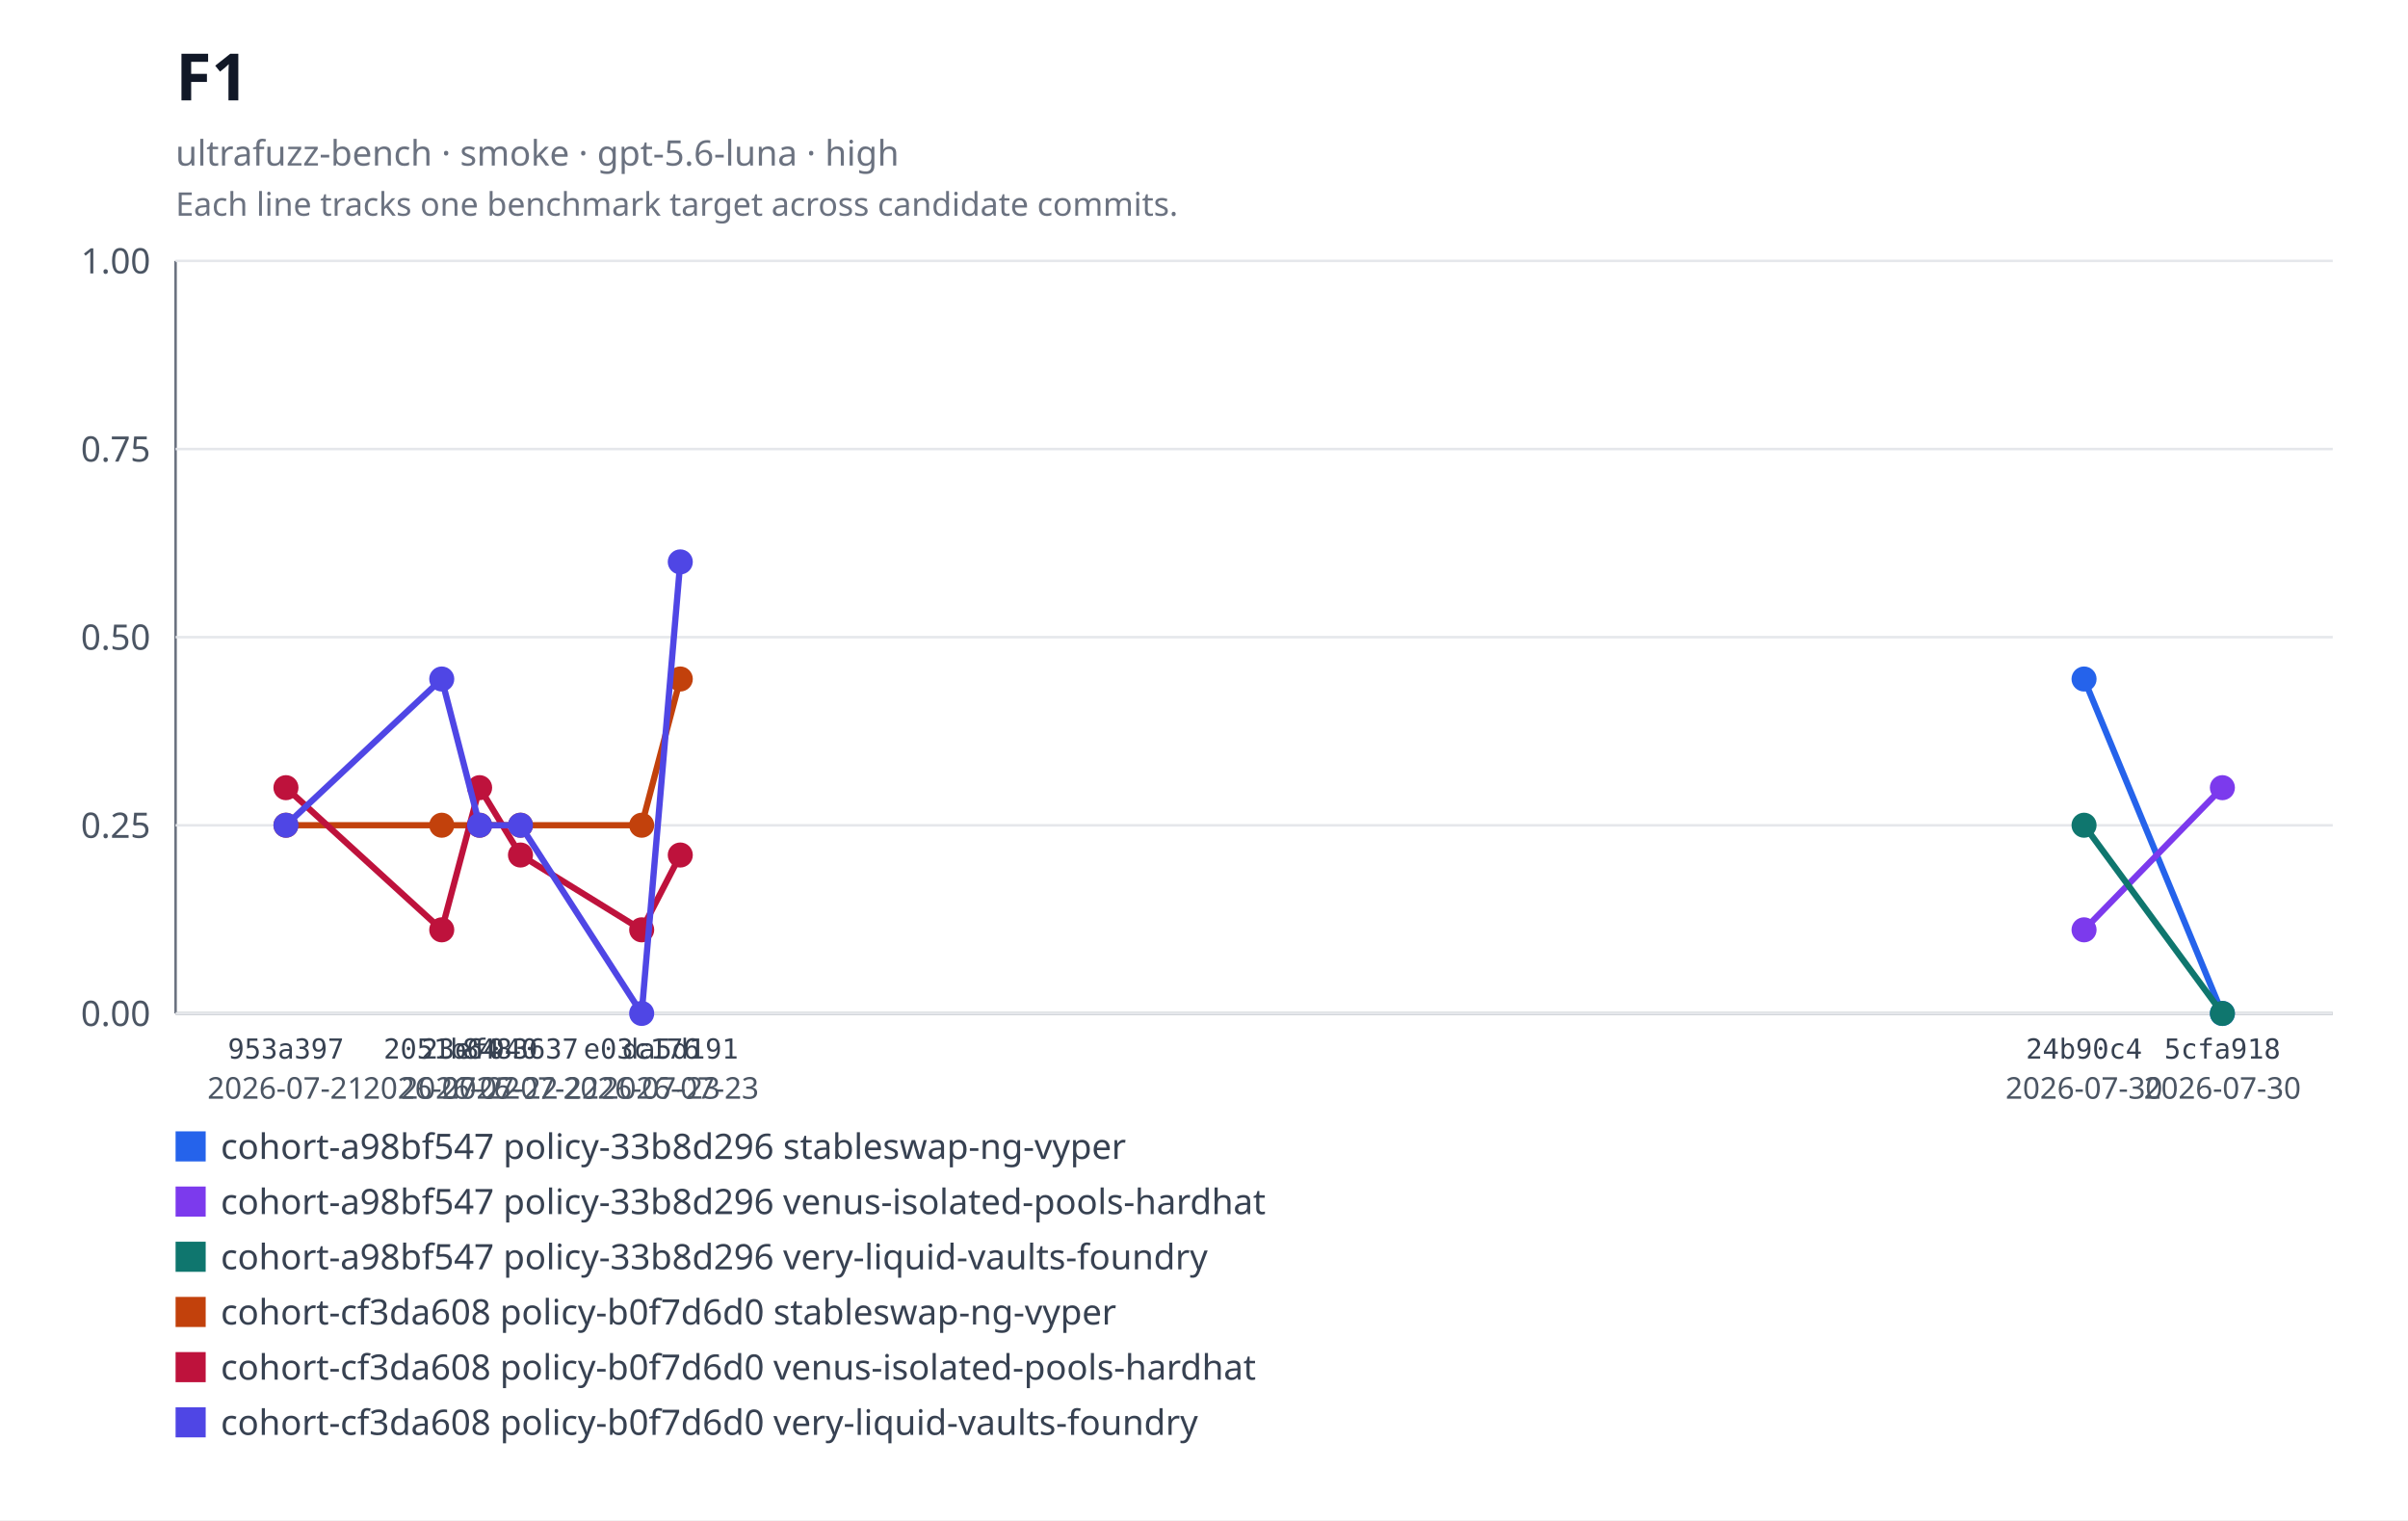
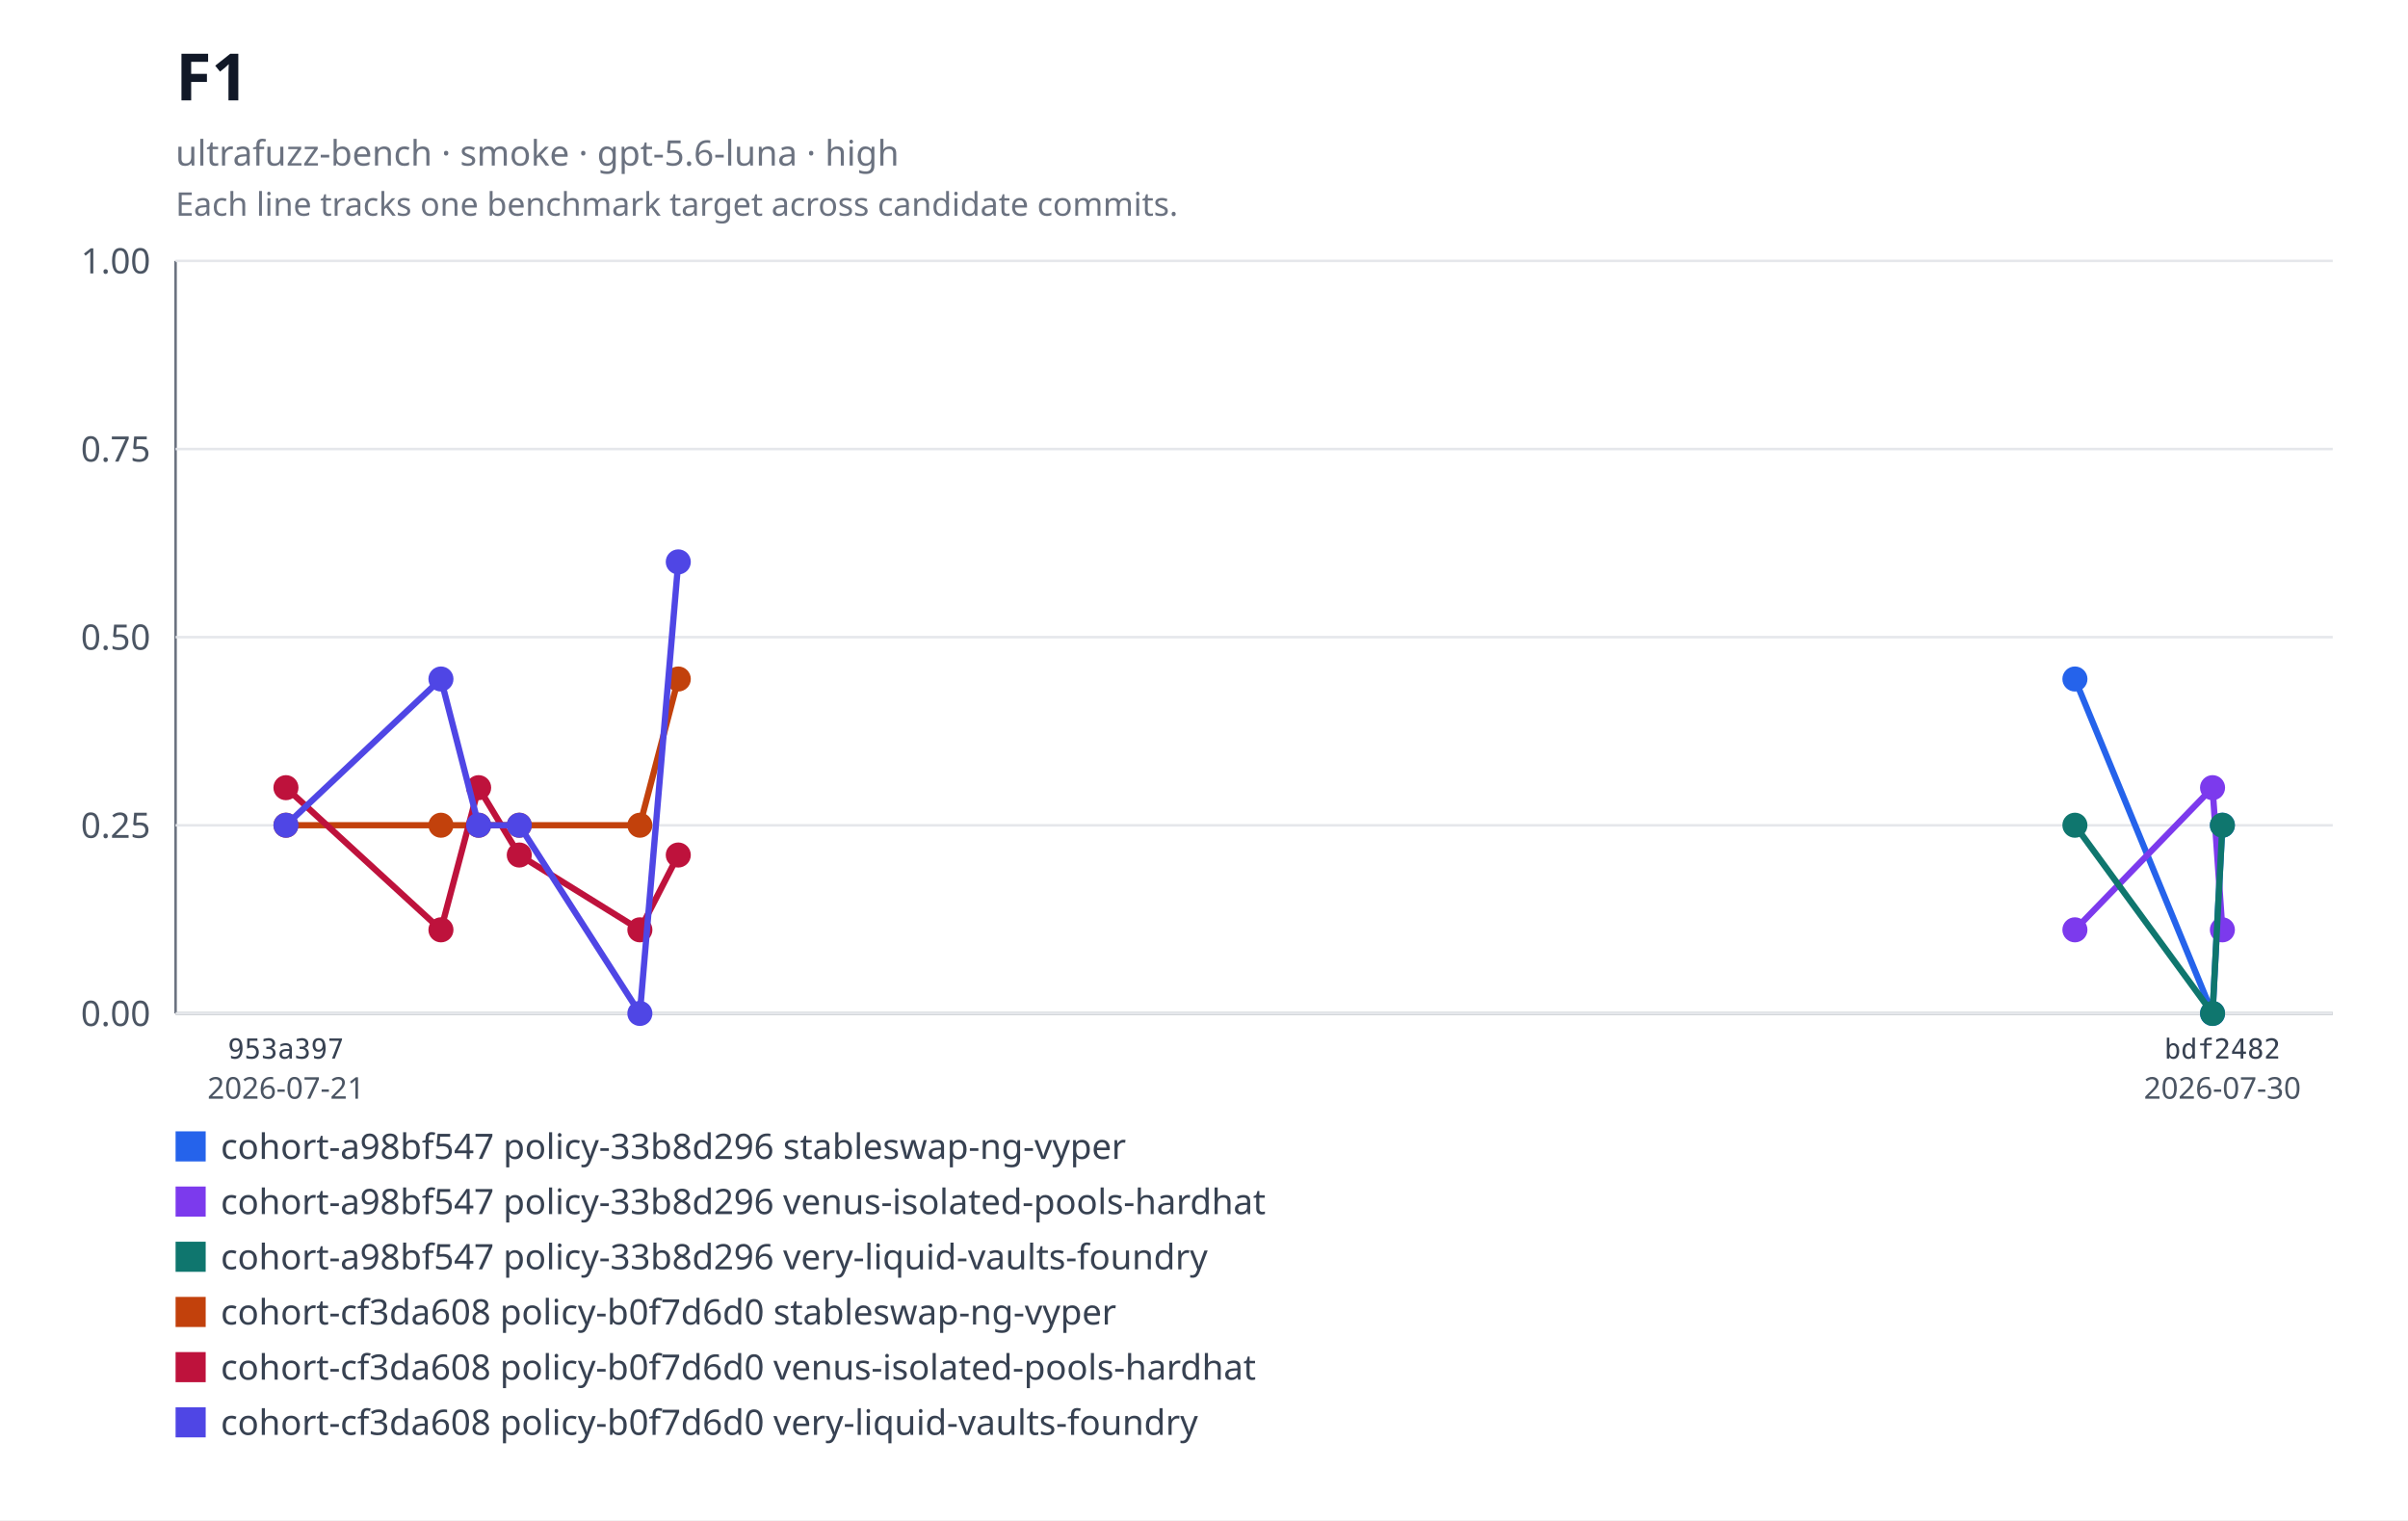
<svg xmlns="http://www.w3.org/2000/svg" xmlns:xlink="http://www.w3.org/1999/xlink" width="960" height="606" viewBox="0 0 960 606" role="img" aria-labelledby="title desc">
  <rect width="960" height="606" fill="#ffffff" />
  <text x="70" y="40" font-family="system-ui, sans-serif" font-size="26" font-weight="600" fill="#111827">F1</text>
  <text x="70" y="66" font-family="system-ui, sans-serif" font-size="14" fill="#6b7280">ultrafuzz-bench · smoke · gpt-5.6-luna · high</text>
  <text x="70" y="86" font-family="system-ui, sans-serif" font-size="13" fill="#6b7280">Each line tracks one benchmark target across candidate commits.</text>
  <line x1="70" y1="104" x2="70" y2="404" stroke="#6b7280" />
  <line x1="70" y1="404" x2="930" y2="404" stroke="#6b7280" />
  <line x1="70" y1="404" x2="930" y2="404" stroke="#e5e7eb" />
  <text x="60" y="409" text-anchor="end" font-family="system-ui, sans-serif" font-size="14" fill="#4b5563">0.00</text>
  <line x1="70" y1="329" x2="930" y2="329" stroke="#e5e7eb" />
  <text x="60" y="334" text-anchor="end" font-family="system-ui, sans-serif" font-size="14" fill="#4b5563">0.25</text>
  <line x1="70" y1="254" x2="930" y2="254" stroke="#e5e7eb" />
  <text x="60" y="259" text-anchor="end" font-family="system-ui, sans-serif" font-size="14" fill="#4b5563">0.50</text>
  <line x1="70" y1="179" x2="930" y2="179" stroke="#e5e7eb" />
  <text x="60" y="184" text-anchor="end" font-family="system-ui, sans-serif" font-size="14" fill="#4b5563">0.75</text>
  <line x1="70" y1="104" x2="930" y2="104" stroke="#e5e7eb" />
  <text x="60" y="109" text-anchor="end" font-family="system-ui, sans-serif" font-size="14" fill="#4b5563">1.00</text>
-   <polyline fill="none" stroke="#2563eb" stroke-width="2.5" points="830.85,270.68 886,404" />
+   <polyline fill="none" stroke="#2563eb" stroke-width="2.5" points="827.21,270.68 882.08,404 886,328.97" />
  <a href="https://github.com/monad-developers/ultrafuzz/commit/24b90c4d2a03ece561b3b1b988cfa2508c088013" xlink:href="https://github.com/monad-developers/ultrafuzz/commit/24b90c4d2a03ece561b3b1b988cfa2508c088013">
-     <circle cx="830.85" cy="270.68" r="5" fill="#2563eb" />
+     <circle cx="827.21" cy="270.68" r="5" fill="#2563eb" />
  </a>
  <a href="https://github.com/monad-developers/ultrafuzz/commit/5cfa918db7448aeb92b6b8aa66f687a9359b71e6" xlink:href="https://github.com/monad-developers/ultrafuzz/commit/5cfa918db7448aeb92b6b8aa66f687a9359b71e6">
-     <circle cx="886" cy="404" r="5" fill="#2563eb" />
+     <circle cx="882.08" cy="404" r="5" fill="#2563eb" />
  </a>
-   <polyline fill="none" stroke="#7c3aed" stroke-width="2.5" points="830.85,370.67 886,314" />
+   <a href="https://github.com/monad-developers/ultrafuzz/commit/bdf2482db2ad359aa9b48775e73206fa37f32278" xlink:href="https://github.com/monad-developers/ultrafuzz/commit/bdf2482db2ad359aa9b48775e73206fa37f32278">
+     <circle cx="886" cy="328.97" r="5" fill="#2563eb" />
+   </a>
+   <polyline fill="none" stroke="#7c3aed" stroke-width="2.5" points="827.21,370.67 882.08,314 886,370.67" />
  <a href="https://github.com/monad-developers/ultrafuzz/commit/24b90c4d2a03ece561b3b1b988cfa2508c088013" xlink:href="https://github.com/monad-developers/ultrafuzz/commit/24b90c4d2a03ece561b3b1b988cfa2508c088013">
-     <circle cx="830.85" cy="370.67" r="5" fill="#7c3aed" />
+     <circle cx="827.21" cy="370.67" r="5" fill="#7c3aed" />
  </a>
  <a href="https://github.com/monad-developers/ultrafuzz/commit/5cfa918db7448aeb92b6b8aa66f687a9359b71e6" xlink:href="https://github.com/monad-developers/ultrafuzz/commit/5cfa918db7448aeb92b6b8aa66f687a9359b71e6">
-     <circle cx="886" cy="314" r="5" fill="#7c3aed" />
+     <circle cx="882.08" cy="314" r="5" fill="#7c3aed" />
  </a>
-   <polyline fill="none" stroke="#0f766e" stroke-width="2.5" points="830.85,328.97 886,404" />
+   <a href="https://github.com/monad-developers/ultrafuzz/commit/bdf2482db2ad359aa9b48775e73206fa37f32278" xlink:href="https://github.com/monad-developers/ultrafuzz/commit/bdf2482db2ad359aa9b48775e73206fa37f32278">
+     <circle cx="886" cy="370.67" r="5" fill="#7c3aed" />
+   </a>
+   <polyline fill="none" stroke="#0f766e" stroke-width="2.5" points="827.21,328.97 882.08,404 886,328.97" />
  <a href="https://github.com/monad-developers/ultrafuzz/commit/24b90c4d2a03ece561b3b1b988cfa2508c088013" xlink:href="https://github.com/monad-developers/ultrafuzz/commit/24b90c4d2a03ece561b3b1b988cfa2508c088013">
-     <circle cx="830.85" cy="328.97" r="5" fill="#0f766e" />
+     <circle cx="827.21" cy="328.97" r="5" fill="#0f766e" />
  </a>
  <a href="https://github.com/monad-developers/ultrafuzz/commit/5cfa918db7448aeb92b6b8aa66f687a9359b71e6" xlink:href="https://github.com/monad-developers/ultrafuzz/commit/5cfa918db7448aeb92b6b8aa66f687a9359b71e6">
-     <circle cx="886" cy="404" r="5" fill="#0f766e" />
+     <circle cx="882.08" cy="404" r="5" fill="#0f766e" />
  </a>
-   <polyline fill="none" stroke="#c2410c" stroke-width="2.5" points="114,328.97 176.11,328.97 191.21,328.97 207.5,328.97 255.82,328.97 271.21,270.68" />
+   <a href="https://github.com/monad-developers/ultrafuzz/commit/bdf2482db2ad359aa9b48775e73206fa37f32278" xlink:href="https://github.com/monad-developers/ultrafuzz/commit/bdf2482db2ad359aa9b48775e73206fa37f32278">
+     <circle cx="886" cy="328.97" r="5" fill="#0f766e" />
+   </a>
+   <polyline fill="none" stroke="#c2410c" stroke-width="2.5" points="114,328.97 175.79,328.97 190.82,328.97 207.02,328.97 255.1,328.97 270.41,270.68" />
  <a href="https://github.com/monad-developers/ultrafuzz/commit/953a397a860307d3061eef2cad69c80d09ef20f5" xlink:href="https://github.com/monad-developers/ultrafuzz/commit/953a397a860307d3061eef2cad69c80d09ef20f5">
    <circle cx="114" cy="328.97" r="5" fill="#c2410c" />
  </a>
  <a href="https://github.com/monad-developers/ultrafuzz/commit/2051b642d9e31e9402ce1ec8a00b70cc27801f16" xlink:href="https://github.com/monad-developers/ultrafuzz/commit/2051b642d9e31e9402ce1ec8a00b70cc27801f16">
-     <circle cx="176.11" cy="328.97" r="5" fill="#c2410c" />
+     <circle cx="175.79" cy="328.97" r="5" fill="#c2410c" />
  </a>
  <a href="https://github.com/monad-developers/ultrafuzz/commit/23ef040e5ad66603354e3395f7eac77df9b76f06" xlink:href="https://github.com/monad-developers/ultrafuzz/commit/23ef040e5ad66603354e3395f7eac77df9b76f06">
-     <circle cx="191.21" cy="328.97" r="5" fill="#c2410c" />
+     <circle cx="190.82" cy="328.97" r="5" fill="#c2410c" />
  </a>
  <a href="https://github.com/monad-developers/ultrafuzz/commit/84836379f09e6e84ff0da059f7e26a2a38e4cc98" xlink:href="https://github.com/monad-developers/ultrafuzz/commit/84836379f09e6e84ff0da059f7e26a2a38e4cc98">
-     <circle cx="207.5" cy="328.97" r="5" fill="#c2410c" />
+     <circle cx="207.02" cy="328.97" r="5" fill="#c2410c" />
  </a>
  <a href="https://github.com/monad-developers/ultrafuzz/commit/e03c176587f695fe711b8123f88c2cbbcfca36af" xlink:href="https://github.com/monad-developers/ultrafuzz/commit/e03c176587f695fe711b8123f88c2cbbcfca36af">
-     <circle cx="255.82" cy="328.97" r="5" fill="#c2410c" />
+     <circle cx="255.1" cy="328.97" r="5" fill="#c2410c" />
  </a>
  <a href="https://github.com/monad-developers/ultrafuzz/commit/da5d191b03f61b4e07149c10d29bbd7542511889" xlink:href="https://github.com/monad-developers/ultrafuzz/commit/da5d191b03f61b4e07149c10d29bbd7542511889">
-     <circle cx="271.21" cy="270.68" r="5" fill="#c2410c" />
+     <circle cx="270.41" cy="270.68" r="5" fill="#c2410c" />
  </a>
-   <polyline fill="none" stroke="#be123c" stroke-width="2.5" points="114,314 176.11,370.67 191.21,314 207.5,340.85 255.82,370.67 271.21,340.85" />
+   <polyline fill="none" stroke="#be123c" stroke-width="2.5" points="114,314 175.79,370.67 190.82,314 207.02,340.85 255.1,370.67 270.41,340.85" />
  <a href="https://github.com/monad-developers/ultrafuzz/commit/953a397a860307d3061eef2cad69c80d09ef20f5" xlink:href="https://github.com/monad-developers/ultrafuzz/commit/953a397a860307d3061eef2cad69c80d09ef20f5">
    <circle cx="114" cy="314" r="5" fill="#be123c" />
  </a>
  <a href="https://github.com/monad-developers/ultrafuzz/commit/2051b642d9e31e9402ce1ec8a00b70cc27801f16" xlink:href="https://github.com/monad-developers/ultrafuzz/commit/2051b642d9e31e9402ce1ec8a00b70cc27801f16">
-     <circle cx="176.11" cy="370.67" r="5" fill="#be123c" />
+     <circle cx="175.79" cy="370.67" r="5" fill="#be123c" />
  </a>
  <a href="https://github.com/monad-developers/ultrafuzz/commit/23ef040e5ad66603354e3395f7eac77df9b76f06" xlink:href="https://github.com/monad-developers/ultrafuzz/commit/23ef040e5ad66603354e3395f7eac77df9b76f06">
-     <circle cx="191.21" cy="314" r="5" fill="#be123c" />
+     <circle cx="190.82" cy="314" r="5" fill="#be123c" />
  </a>
  <a href="https://github.com/monad-developers/ultrafuzz/commit/84836379f09e6e84ff0da059f7e26a2a38e4cc98" xlink:href="https://github.com/monad-developers/ultrafuzz/commit/84836379f09e6e84ff0da059f7e26a2a38e4cc98">
-     <circle cx="207.5" cy="340.85" r="5" fill="#be123c" />
+     <circle cx="207.02" cy="340.85" r="5" fill="#be123c" />
  </a>
  <a href="https://github.com/monad-developers/ultrafuzz/commit/e03c176587f695fe711b8123f88c2cbbcfca36af" xlink:href="https://github.com/monad-developers/ultrafuzz/commit/e03c176587f695fe711b8123f88c2cbbcfca36af">
-     <circle cx="255.82" cy="370.67" r="5" fill="#be123c" />
+     <circle cx="255.1" cy="370.67" r="5" fill="#be123c" />
  </a>
  <a href="https://github.com/monad-developers/ultrafuzz/commit/da5d191b03f61b4e07149c10d29bbd7542511889" xlink:href="https://github.com/monad-developers/ultrafuzz/commit/da5d191b03f61b4e07149c10d29bbd7542511889">
-     <circle cx="271.21" cy="340.85" r="5" fill="#be123c" />
+     <circle cx="270.41" cy="340.85" r="5" fill="#be123c" />
  </a>
-   <polyline fill="none" stroke="#4f46e5" stroke-width="2.5" points="114,328.97 176.11,270.68 191.21,328.97 207.5,328.97 255.82,404 271.21,224" />
+   <polyline fill="none" stroke="#4f46e5" stroke-width="2.5" points="114,328.97 175.79,270.68 190.82,328.97 207.02,328.97 255.1,404 270.41,224" />
  <a href="https://github.com/monad-developers/ultrafuzz/commit/953a397a860307d3061eef2cad69c80d09ef20f5" xlink:href="https://github.com/monad-developers/ultrafuzz/commit/953a397a860307d3061eef2cad69c80d09ef20f5">
    <circle cx="114" cy="328.97" r="5" fill="#4f46e5" />
  </a>
  <a href="https://github.com/monad-developers/ultrafuzz/commit/2051b642d9e31e9402ce1ec8a00b70cc27801f16" xlink:href="https://github.com/monad-developers/ultrafuzz/commit/2051b642d9e31e9402ce1ec8a00b70cc27801f16">
-     <circle cx="176.11" cy="270.68" r="5" fill="#4f46e5" />
+     <circle cx="175.79" cy="270.68" r="5" fill="#4f46e5" />
  </a>
  <a href="https://github.com/monad-developers/ultrafuzz/commit/23ef040e5ad66603354e3395f7eac77df9b76f06" xlink:href="https://github.com/monad-developers/ultrafuzz/commit/23ef040e5ad66603354e3395f7eac77df9b76f06">
-     <circle cx="191.21" cy="328.97" r="5" fill="#4f46e5" />
+     <circle cx="190.82" cy="328.97" r="5" fill="#4f46e5" />
  </a>
  <a href="https://github.com/monad-developers/ultrafuzz/commit/84836379f09e6e84ff0da059f7e26a2a38e4cc98" xlink:href="https://github.com/monad-developers/ultrafuzz/commit/84836379f09e6e84ff0da059f7e26a2a38e4cc98">
-     <circle cx="207.5" cy="328.97" r="5" fill="#4f46e5" />
+     <circle cx="207.02" cy="328.97" r="5" fill="#4f46e5" />
  </a>
  <a href="https://github.com/monad-developers/ultrafuzz/commit/e03c176587f695fe711b8123f88c2cbbcfca36af" xlink:href="https://github.com/monad-developers/ultrafuzz/commit/e03c176587f695fe711b8123f88c2cbbcfca36af">
-     <circle cx="255.82" cy="404" r="5" fill="#4f46e5" />
+     <circle cx="255.1" cy="404" r="5" fill="#4f46e5" />
  </a>
  <a href="https://github.com/monad-developers/ultrafuzz/commit/da5d191b03f61b4e07149c10d29bbd7542511889" xlink:href="https://github.com/monad-developers/ultrafuzz/commit/da5d191b03f61b4e07149c10d29bbd7542511889">
-     <circle cx="271.21" cy="224" r="5" fill="#4f46e5" />
+     <circle cx="270.41" cy="224" r="5" fill="#4f46e5" />
  </a>
  <text x="114" y="422" text-anchor="middle" font-family="ui-monospace, monospace" font-size="11" fill="#374151">953a397</text>
  <text x="114" y="438" text-anchor="middle" font-family="system-ui, sans-serif" font-size="12" fill="#4b5563">2026-07-21</text>
-   <text x="176.11" y="422" text-anchor="middle" font-family="ui-monospace, monospace" font-size="11" fill="#374151">2051b64</text>
-   <text x="176.11" y="438" text-anchor="middle" font-family="system-ui, sans-serif" font-size="12" fill="#4b5563">2026-07-22</text>
-   <text x="191.21" y="422" text-anchor="middle" font-family="ui-monospace, monospace" font-size="11" fill="#374151">23ef040</text>
-   <text x="191.21" y="438" text-anchor="middle" font-family="system-ui, sans-serif" font-size="12" fill="#4b5563">2026-07-22</text>
-   <text x="207.5" y="422" text-anchor="middle" font-family="ui-monospace, monospace" font-size="11" fill="#374151">8483637</text>
-   <text x="207.5" y="438" text-anchor="middle" font-family="system-ui, sans-serif" font-size="12" fill="#4b5563">2026-07-22</text>
-   <text x="255.82" y="422" text-anchor="middle" font-family="ui-monospace, monospace" font-size="11" fill="#374151">e03c176</text>
-   <text x="255.82" y="438" text-anchor="middle" font-family="system-ui, sans-serif" font-size="12" fill="#4b5563">2026-07-23</text>
-   <text x="271.21" y="422" text-anchor="middle" font-family="ui-monospace, monospace" font-size="11" fill="#374151">da5d191</text>
-   <text x="271.21" y="438" text-anchor="middle" font-family="system-ui, sans-serif" font-size="12" fill="#4b5563">2026-07-23</text>
-   <text x="830.85" y="422" text-anchor="middle" font-family="ui-monospace, monospace" font-size="11" fill="#374151">24b90c4</text>
-   <text x="830.85" y="438" text-anchor="middle" font-family="system-ui, sans-serif" font-size="12" fill="#4b5563">2026-07-30</text>
-   <text x="886" y="422" text-anchor="middle" font-family="ui-monospace, monospace" font-size="11" fill="#374151">5cfa918</text>
+   <text x="886" y="422" text-anchor="middle" font-family="ui-monospace, monospace" font-size="11" fill="#374151">bdf2482</text>
  <text x="886" y="438" text-anchor="middle" font-family="system-ui, sans-serif" font-size="12" fill="#4b5563">2026-07-30</text>
  <rect x="70" y="451" width="12" height="12" fill="#2563eb" />
  <text x="88" y="462" font-family="system-ui, sans-serif" font-size="14" fill="#374151">cohort-a98bf547 policy-33b8d296 stableswap-ng-vyper</text>
  <rect x="70" y="473" width="12" height="12" fill="#7c3aed" />
  <text x="88" y="484" font-family="system-ui, sans-serif" font-size="14" fill="#374151">cohort-a98bf547 policy-33b8d296 venus-isolated-pools-hardhat</text>
  <rect x="70" y="495" width="12" height="12" fill="#0f766e" />
  <text x="88" y="506" font-family="system-ui, sans-serif" font-size="14" fill="#374151">cohort-a98bf547 policy-33b8d296 very-liquid-vaults-foundry</text>
  <rect x="70" y="517" width="12" height="12" fill="#c2410c" />
  <text x="88" y="528" font-family="system-ui, sans-serif" font-size="14" fill="#374151">cohort-cf3da608 policy-b0f7d6d0 stableswap-ng-vyper</text>
  <rect x="70" y="539" width="12" height="12" fill="#be123c" />
  <text x="88" y="550" font-family="system-ui, sans-serif" font-size="14" fill="#374151">cohort-cf3da608 policy-b0f7d6d0 venus-isolated-pools-hardhat</text>
  <rect x="70" y="561" width="12" height="12" fill="#4f46e5" />
  <text x="88" y="572" font-family="system-ui, sans-serif" font-size="14" fill="#374151">cohort-cf3da608 policy-b0f7d6d0 very-liquid-vaults-foundry</text>
</svg>
